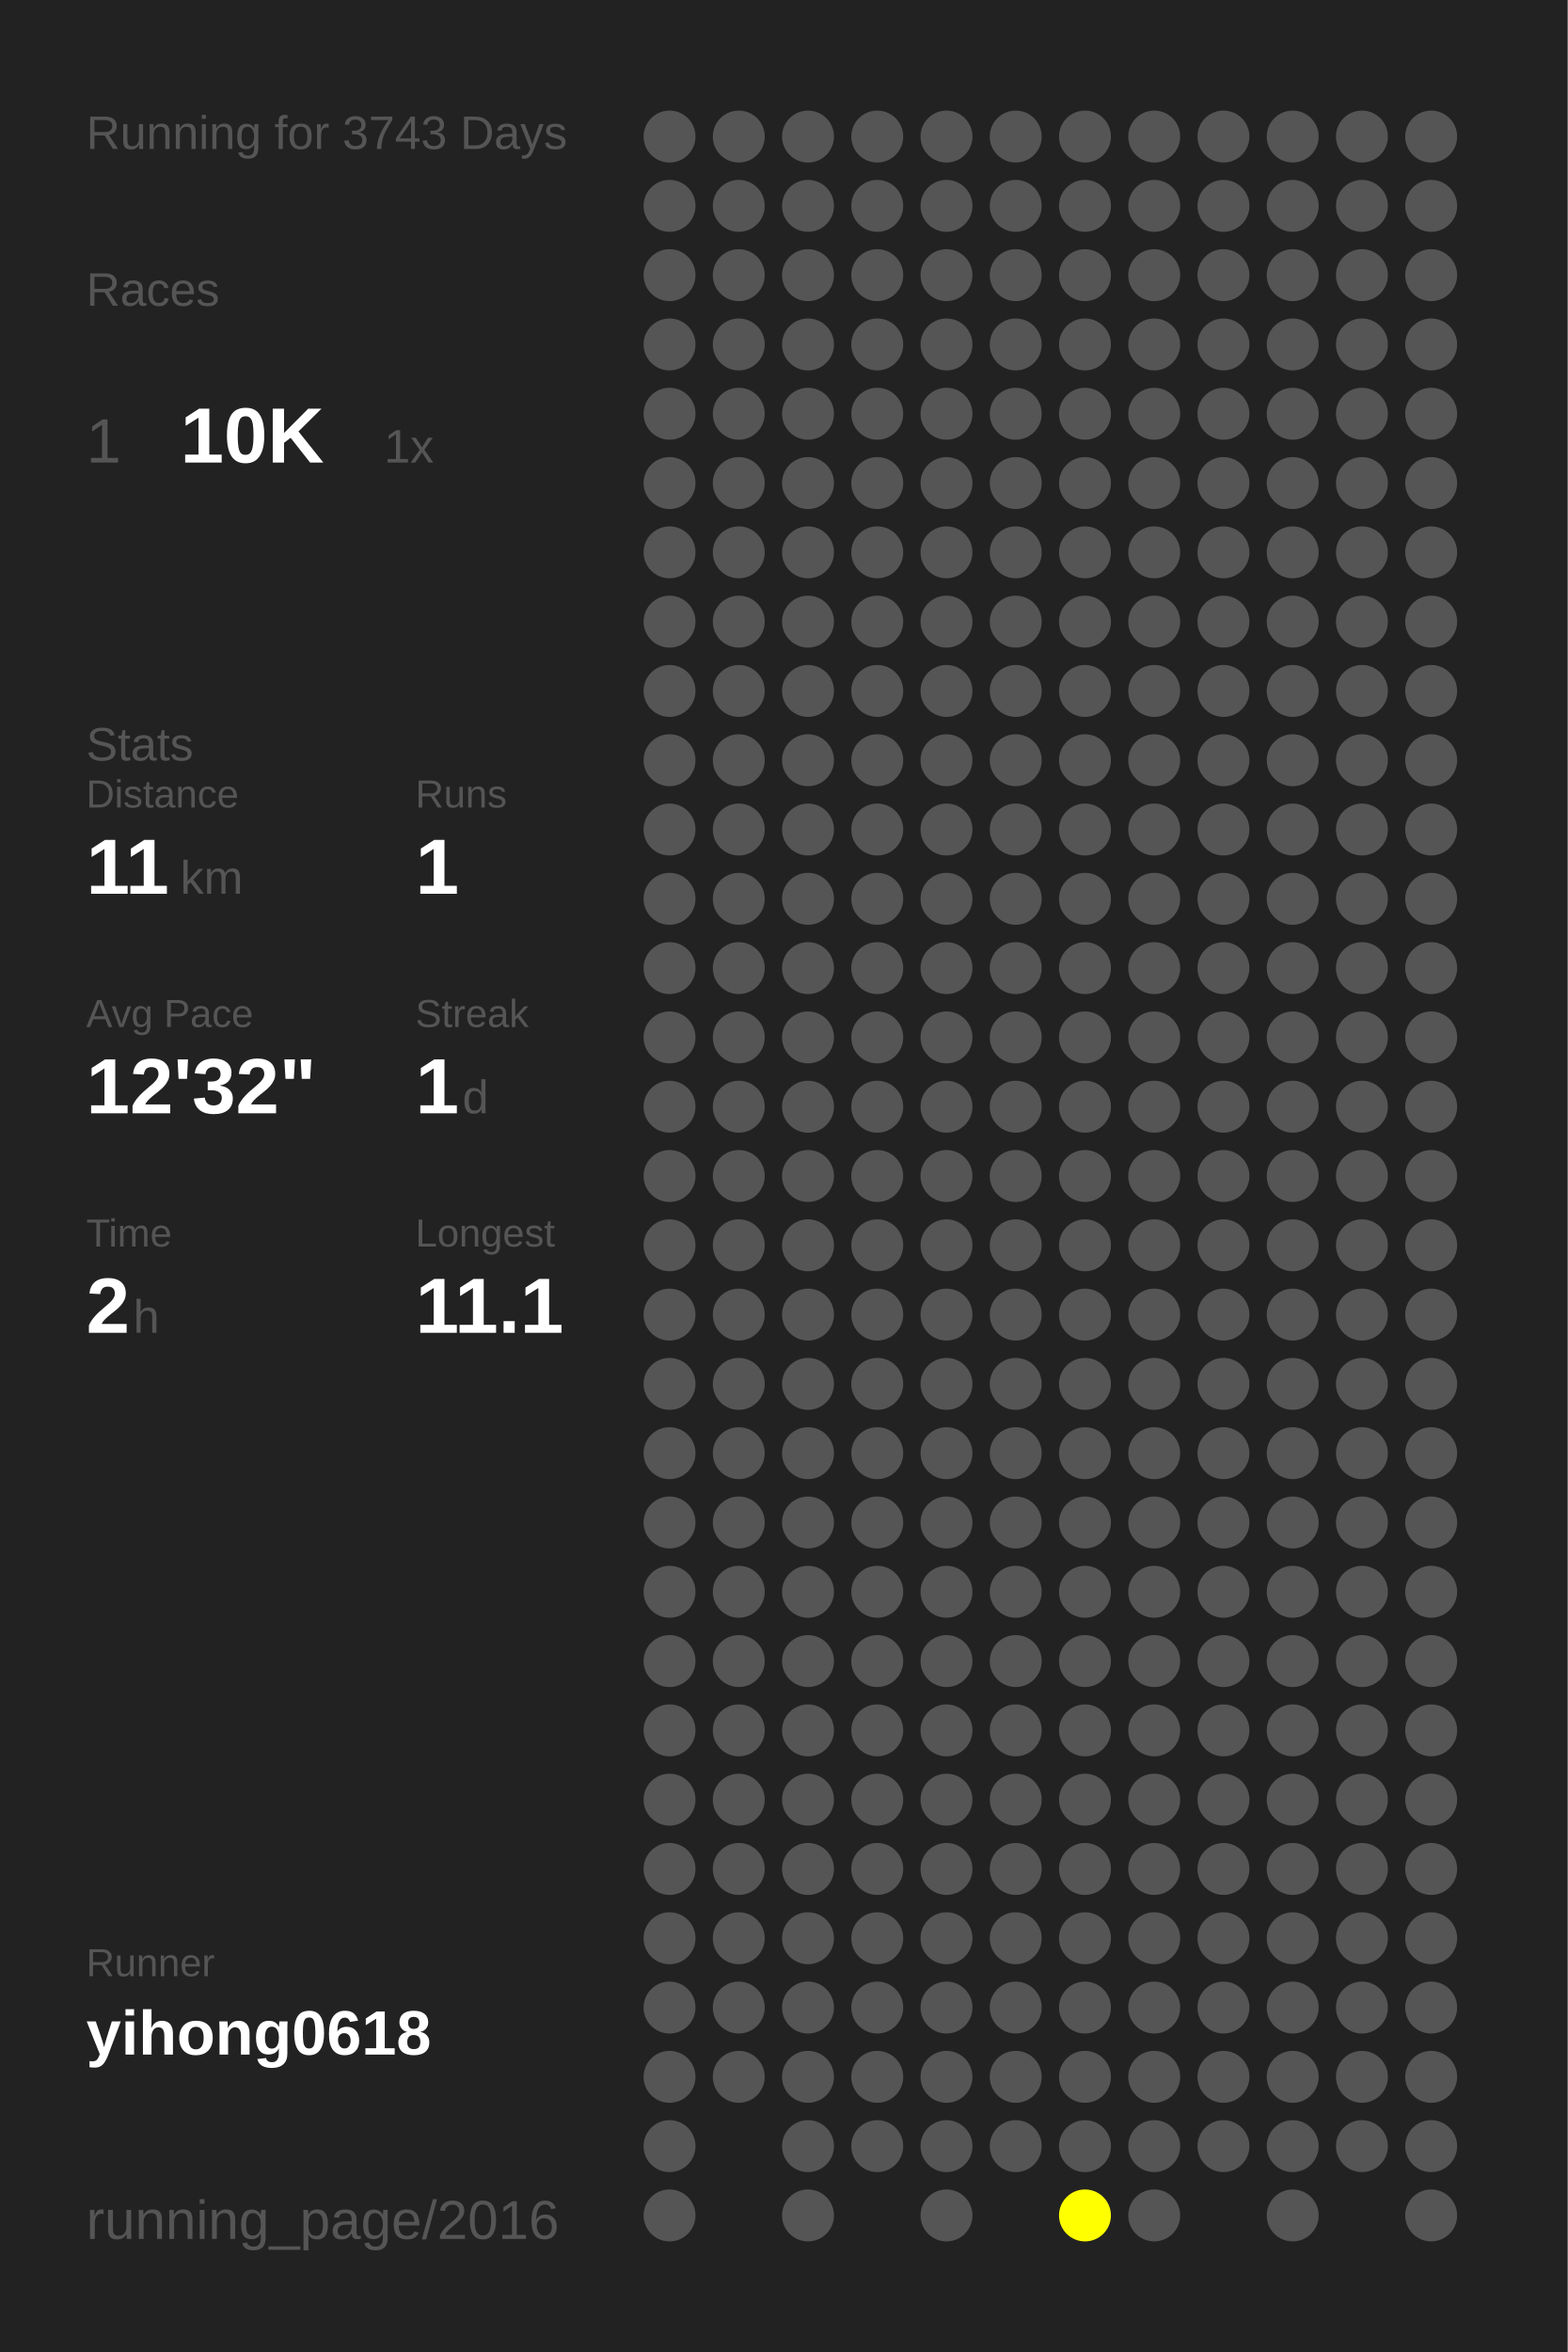
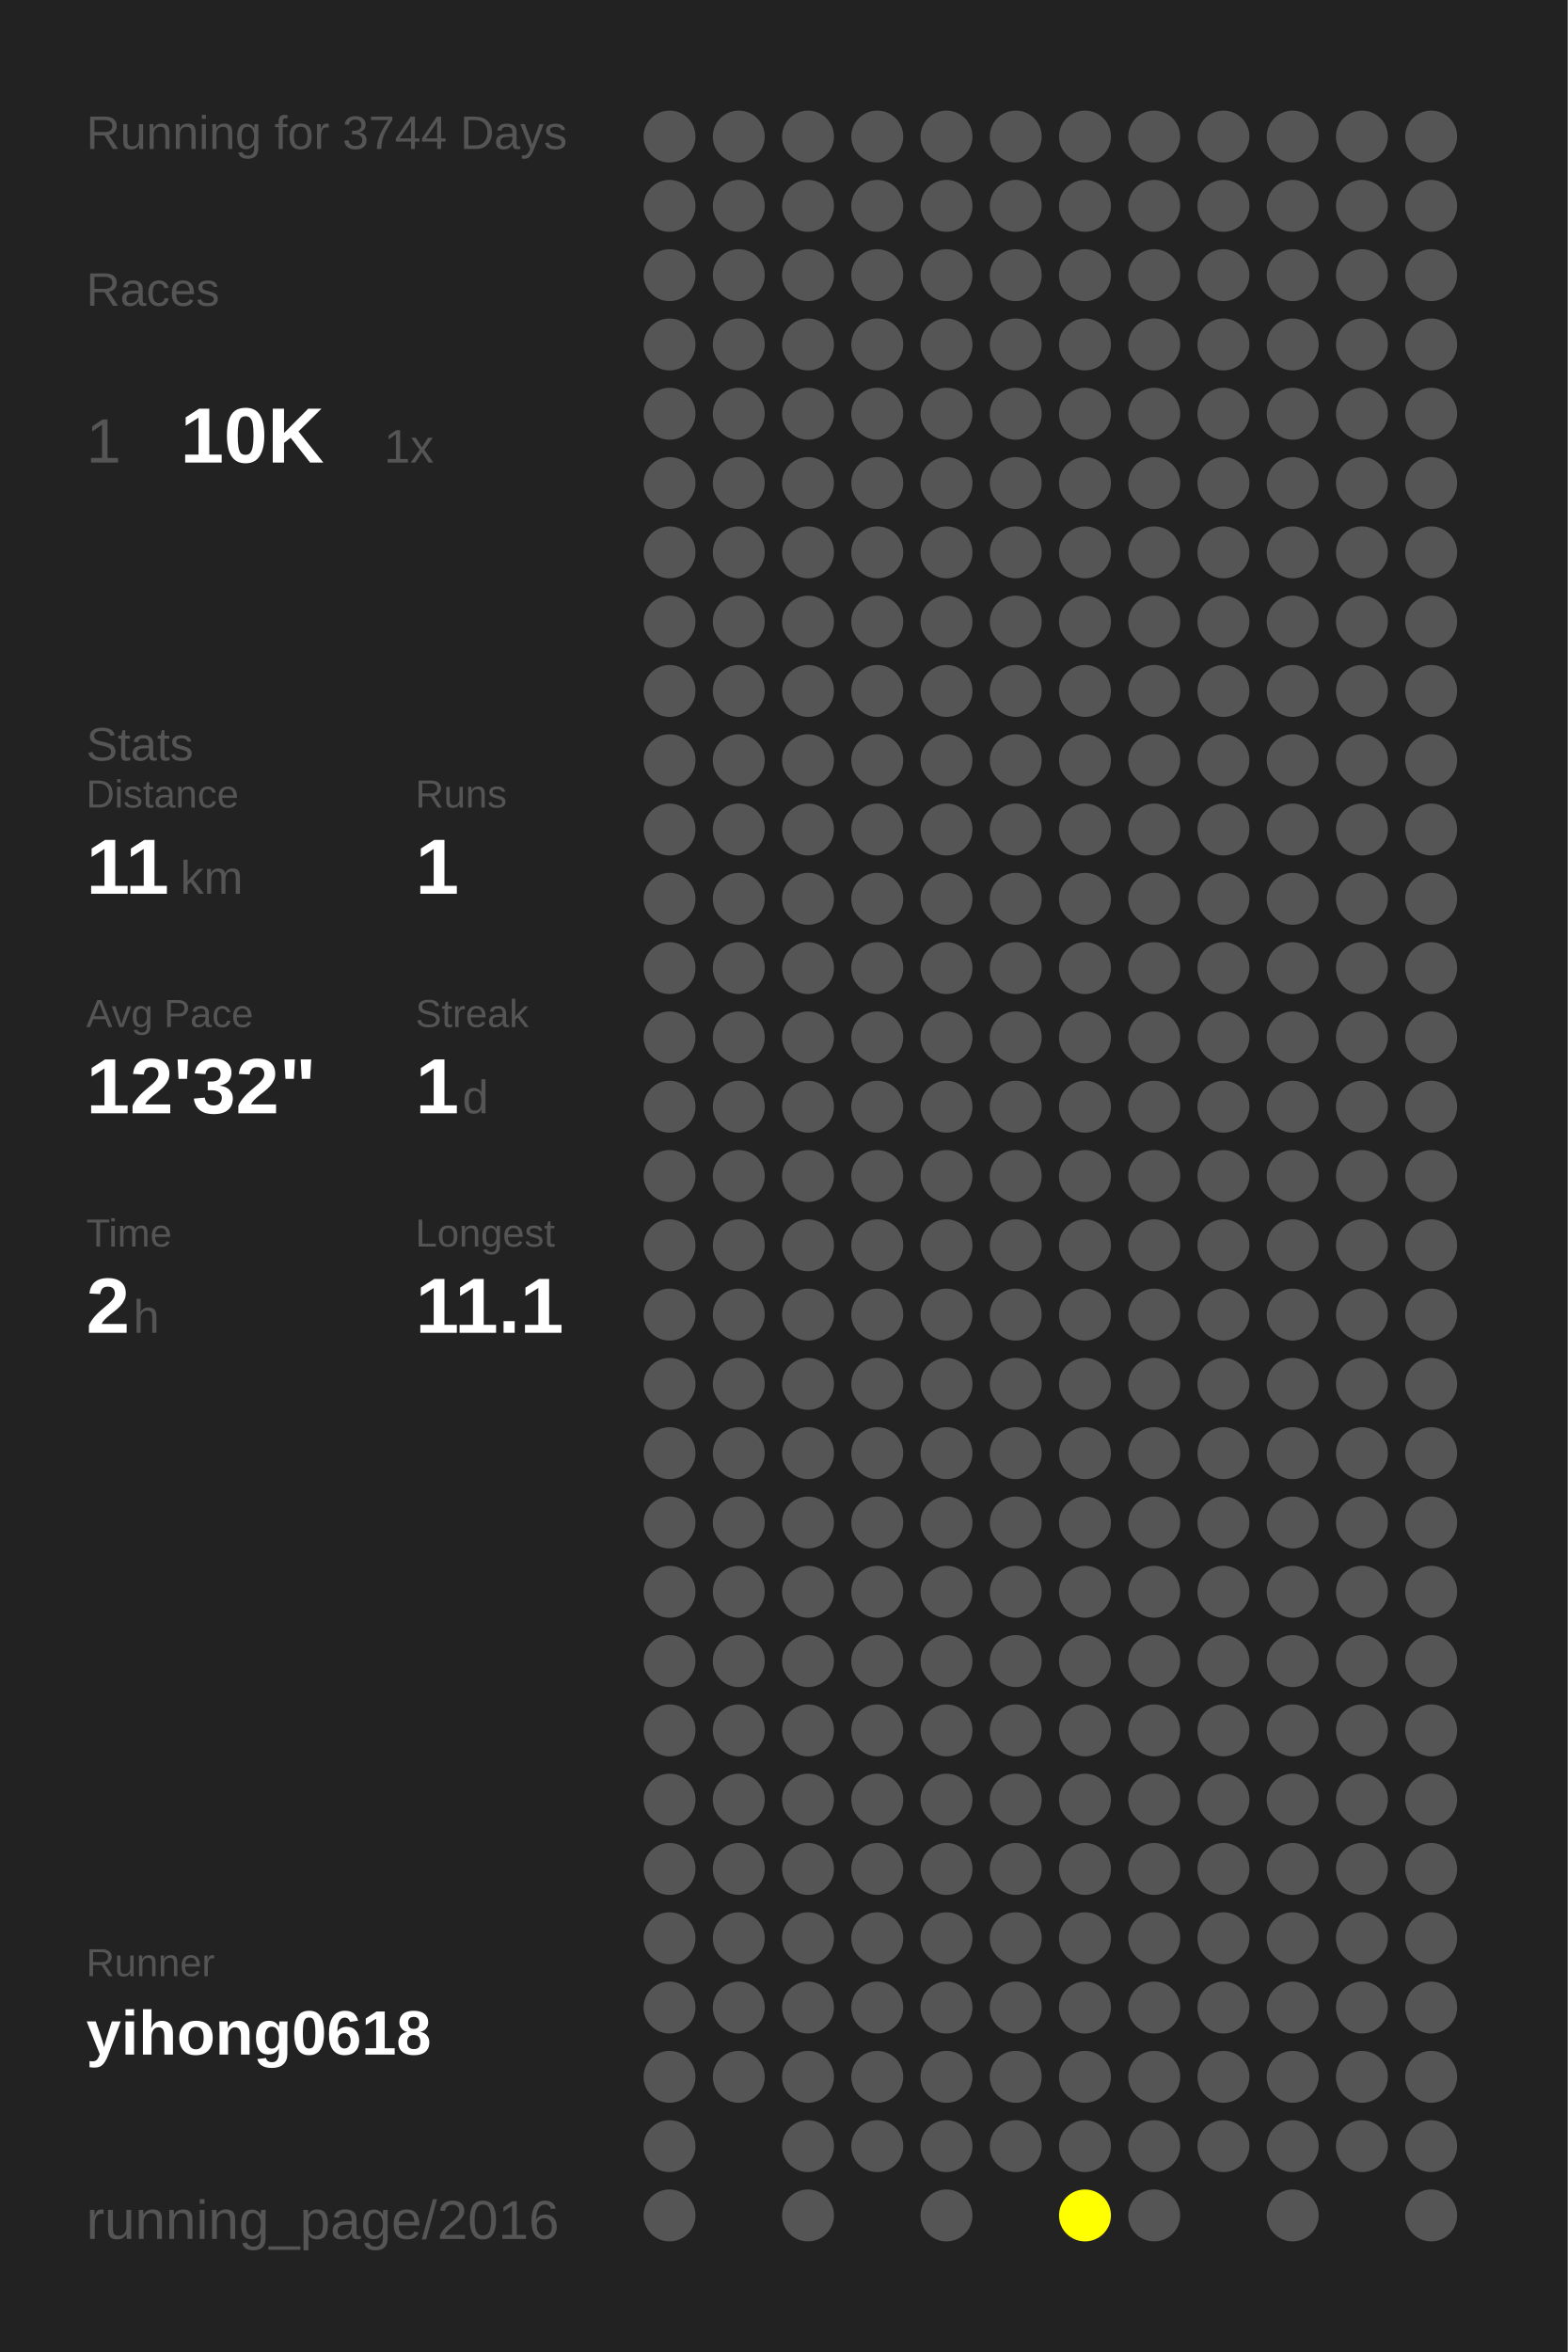
<svg xmlns="http://www.w3.org/2000/svg" baseProfile="full" height="300mm" version="1.1" viewBox="0,0,200,300" width="200mm">
  <defs />
  <rect fill="#222222" height="300" width="200" x="0" y="0" />
-   <text fill="#555555" style="font-size:6px; font-family:Arial;" x="11" y="19">Running for 3743 Days</text>
+   <text fill="#555555" style="font-size:6px; font-family:Arial;" x="11" y="19">Running for 3744 Days</text>
  <text fill="#555555" style="font-size:6px; font-family:Arial;" x="11" y="39">Races</text>
  <text fill="#555555" style="font-size:8px; font-family:Arial;" x="11" y="59">1</text>
  <text fill="#FFFFFF" style="font-size:10px; font-family:Arial; font-weight:bold;" x="23" y="59">10K</text>
  <text fill="#555555" style="font-size:6px; font-family:Arial;" x="49" y="59">1x</text>
  <text fill="#555555" style="font-size:6px; font-family:Arial;" x="11" y="97">Stats</text>
  <text fill="#555555" style="font-size:5px; font-family:Arial;" x="11" y="103">Distance</text>
  <text fill="#FFFFFF" style="font-size:10px; font-family:Arial; font-weight:bold;" x="11" y="114">11</text>
  <text fill="#555555" style="font-size:6px; font-family:Arial;" x="23" y="114">km</text>
  <text fill="#555555" style="font-size:5px; font-family:Arial;" x="53" y="103">Runs</text>
  <text fill="#FFFFFF" style="font-size:10px; font-family:Arial; font-weight:bold;" x="53" y="114">1</text>
  <text fill="#555555" style="font-size:5px; font-family:Arial;" x="11" y="131">Avg Pace</text>
  <text fill="#FFFFFF" style="font-size:10px; font-family:Arial; font-weight:bold;" x="11" y="142">12'32"</text>
  <text fill="#555555" style="font-size:5px; font-family:Arial;" x="53" y="131">Streak</text>
  <text fill="#FFFFFF" style="font-size:10px; font-family:Arial; font-weight:bold;" x="53" y="142">1</text>
  <text fill="#555555" style="font-size:6px; font-family:Arial;" x="59" y="142">d</text>
  <text fill="#555555" style="font-size:5px; font-family:Arial;" x="11" y="159">Time</text>
  <text fill="#FFFFFF" style="font-size:10px; font-family:Arial; font-weight:bold;" x="11" y="170">2</text>
  <text fill="#555555" style="font-size:6px; font-family:Arial;" x="17" y="170">h</text>
  <text fill="#555555" style="font-size:5px; font-family:Arial;" x="53" y="159">Longest</text>
  <text fill="#FFFFFF" style="font-size:10px; font-family:Arial; font-weight:bold;" x="53" y="170">11.1</text>
  <text fill="#555555" style="font-size:5px; font-family:Arial;" x="11" y="252.065">Runner</text>
  <text fill="#FFFFFF" style="font-size:8px; font-family:Arial; font-weight:bold;" x="11" y="262.065">yihong0618</text>
  <text fill="#555555" style="font-size:7px; font-family:Arial;" x="11" y="285.581">running_page/2016</text>
  <circle cx="85.417" cy="17.419" fill="#555555" r="3.312" />
  <circle cx="85.417" cy="26.258" fill="#555555" r="3.312" />
  <circle cx="85.417" cy="35.097" fill="#555555" r="3.312" />
  <circle cx="85.417" cy="43.935" fill="#555555" r="3.312" />
  <circle cx="85.417" cy="52.774" fill="#555555" r="3.312" />
  <circle cx="85.417" cy="61.613" fill="#555555" r="3.312" />
  <circle cx="85.417" cy="70.452" fill="#555555" r="3.312" />
  <circle cx="85.417" cy="79.29" fill="#555555" r="3.312" />
  <circle cx="85.417" cy="88.129" fill="#555555" r="3.312" />
  <circle cx="85.417" cy="96.968" fill="#555555" r="3.312" />
  <circle cx="85.417" cy="105.806" fill="#555555" r="3.312" />
  <circle cx="85.417" cy="114.645" fill="#555555" r="3.312" />
  <circle cx="85.417" cy="123.484" fill="#555555" r="3.312" />
  <circle cx="85.417" cy="132.323" fill="#555555" r="3.312" />
  <circle cx="85.417" cy="141.161" fill="#555555" r="3.312" />
  <circle cx="85.417" cy="150" fill="#555555" r="3.312" />
  <circle cx="85.417" cy="158.839" fill="#555555" r="3.312" />
  <circle cx="85.417" cy="167.677" fill="#555555" r="3.312" />
  <circle cx="85.417" cy="176.516" fill="#555555" r="3.312" />
  <circle cx="85.417" cy="185.355" fill="#555555" r="3.312" />
  <circle cx="85.417" cy="194.194" fill="#555555" r="3.312" />
  <circle cx="85.417" cy="203.032" fill="#555555" r="3.312" />
  <circle cx="85.417" cy="211.871" fill="#555555" r="3.312" />
  <circle cx="85.417" cy="220.71" fill="#555555" r="3.312" />
  <circle cx="85.417" cy="229.548" fill="#555555" r="3.312" />
  <circle cx="85.417" cy="238.387" fill="#555555" r="3.312" />
  <circle cx="85.417" cy="247.226" fill="#555555" r="3.312" />
  <circle cx="85.417" cy="256.065" fill="#555555" r="3.312" />
  <circle cx="85.417" cy="264.903" fill="#555555" r="3.312" />
  <circle cx="85.417" cy="273.742" fill="#555555" r="3.312" />
  <circle cx="85.417" cy="282.581" fill="#555555" r="3.312" />
  <circle cx="94.25" cy="17.419" fill="#555555" r="3.312" />
  <circle cx="94.25" cy="26.258" fill="#555555" r="3.312" />
  <circle cx="94.25" cy="35.097" fill="#555555" r="3.312" />
  <circle cx="94.25" cy="43.935" fill="#555555" r="3.312" />
  <circle cx="94.25" cy="52.774" fill="#555555" r="3.312" />
  <circle cx="94.25" cy="61.613" fill="#555555" r="3.312" />
  <circle cx="94.25" cy="70.452" fill="#555555" r="3.312" />
  <circle cx="94.25" cy="79.29" fill="#555555" r="3.312" />
  <circle cx="94.25" cy="88.129" fill="#555555" r="3.312" />
  <circle cx="94.25" cy="96.968" fill="#555555" r="3.312" />
  <circle cx="94.25" cy="105.806" fill="#555555" r="3.312" />
  <circle cx="94.25" cy="114.645" fill="#555555" r="3.312" />
  <circle cx="94.25" cy="123.484" fill="#555555" r="3.312" />
  <circle cx="94.25" cy="132.323" fill="#555555" r="3.312" />
  <circle cx="94.25" cy="141.161" fill="#555555" r="3.312" />
  <circle cx="94.25" cy="150" fill="#555555" r="3.312" />
  <circle cx="94.25" cy="158.839" fill="#555555" r="3.312" />
  <circle cx="94.25" cy="167.677" fill="#555555" r="3.312" />
  <circle cx="94.25" cy="176.516" fill="#555555" r="3.312" />
  <circle cx="94.25" cy="185.355" fill="#555555" r="3.312" />
  <circle cx="94.25" cy="194.194" fill="#555555" r="3.312" />
  <circle cx="94.25" cy="203.032" fill="#555555" r="3.312" />
  <circle cx="94.25" cy="211.871" fill="#555555" r="3.312" />
  <circle cx="94.25" cy="220.71" fill="#555555" r="3.312" />
  <circle cx="94.25" cy="229.548" fill="#555555" r="3.312" />
  <circle cx="94.25" cy="238.387" fill="#555555" r="3.312" />
  <circle cx="94.25" cy="247.226" fill="#555555" r="3.312" />
  <circle cx="94.25" cy="256.065" fill="#555555" r="3.312" />
  <circle cx="94.25" cy="264.903" fill="#555555" r="3.312" />
  <circle cx="103.083" cy="17.419" fill="#555555" r="3.312" />
  <circle cx="103.083" cy="26.258" fill="#555555" r="3.312" />
  <circle cx="103.083" cy="35.097" fill="#555555" r="3.312" />
  <circle cx="103.083" cy="43.935" fill="#555555" r="3.312" />
  <circle cx="103.083" cy="52.774" fill="#555555" r="3.312" />
  <circle cx="103.083" cy="61.613" fill="#555555" r="3.312" />
  <circle cx="103.083" cy="70.452" fill="#555555" r="3.312" />
  <circle cx="103.083" cy="79.29" fill="#555555" r="3.312" />
  <circle cx="103.083" cy="88.129" fill="#555555" r="3.312" />
  <circle cx="103.083" cy="96.968" fill="#555555" r="3.312" />
  <circle cx="103.083" cy="105.806" fill="#555555" r="3.312" />
  <circle cx="103.083" cy="114.645" fill="#555555" r="3.312" />
  <circle cx="103.083" cy="123.484" fill="#555555" r="3.312" />
  <circle cx="103.083" cy="132.323" fill="#555555" r="3.312" />
  <circle cx="103.083" cy="141.161" fill="#555555" r="3.312" />
  <circle cx="103.083" cy="150" fill="#555555" r="3.312" />
  <circle cx="103.083" cy="158.839" fill="#555555" r="3.312" />
  <circle cx="103.083" cy="167.677" fill="#555555" r="3.312" />
  <circle cx="103.083" cy="176.516" fill="#555555" r="3.312" />
  <circle cx="103.083" cy="185.355" fill="#555555" r="3.312" />
  <circle cx="103.083" cy="194.194" fill="#555555" r="3.312" />
  <circle cx="103.083" cy="203.032" fill="#555555" r="3.312" />
  <circle cx="103.083" cy="211.871" fill="#555555" r="3.312" />
  <circle cx="103.083" cy="220.71" fill="#555555" r="3.312" />
  <circle cx="103.083" cy="229.548" fill="#555555" r="3.312" />
  <circle cx="103.083" cy="238.387" fill="#555555" r="3.312" />
  <circle cx="103.083" cy="247.226" fill="#555555" r="3.312" />
  <circle cx="103.083" cy="256.065" fill="#555555" r="3.312" />
  <circle cx="103.083" cy="264.903" fill="#555555" r="3.312" />
  <circle cx="103.083" cy="273.742" fill="#555555" r="3.312" />
  <circle cx="103.083" cy="282.581" fill="#555555" r="3.312" />
  <circle cx="111.917" cy="17.419" fill="#555555" r="3.312" />
  <circle cx="111.917" cy="26.258" fill="#555555" r="3.312" />
  <circle cx="111.917" cy="35.097" fill="#555555" r="3.312" />
  <circle cx="111.917" cy="43.935" fill="#555555" r="3.312" />
  <circle cx="111.917" cy="52.774" fill="#555555" r="3.312" />
  <circle cx="111.917" cy="61.613" fill="#555555" r="3.312" />
  <circle cx="111.917" cy="70.452" fill="#555555" r="3.312" />
  <circle cx="111.917" cy="79.29" fill="#555555" r="3.312" />
  <circle cx="111.917" cy="88.129" fill="#555555" r="3.312" />
  <circle cx="111.917" cy="96.968" fill="#555555" r="3.312" />
  <circle cx="111.917" cy="105.806" fill="#555555" r="3.312" />
  <circle cx="111.917" cy="114.645" fill="#555555" r="3.312" />
  <circle cx="111.917" cy="123.484" fill="#555555" r="3.312" />
  <circle cx="111.917" cy="132.323" fill="#555555" r="3.312" />
  <circle cx="111.917" cy="141.161" fill="#555555" r="3.312" />
  <circle cx="111.917" cy="150" fill="#555555" r="3.312" />
  <circle cx="111.917" cy="158.839" fill="#555555" r="3.312" />
  <circle cx="111.917" cy="167.677" fill="#555555" r="3.312" />
  <circle cx="111.917" cy="176.516" fill="#555555" r="3.312" />
  <circle cx="111.917" cy="185.355" fill="#555555" r="3.312" />
  <circle cx="111.917" cy="194.194" fill="#555555" r="3.312" />
  <circle cx="111.917" cy="203.032" fill="#555555" r="3.312" />
  <circle cx="111.917" cy="211.871" fill="#555555" r="3.312" />
  <circle cx="111.917" cy="220.71" fill="#555555" r="3.312" />
  <circle cx="111.917" cy="229.548" fill="#555555" r="3.312" />
  <circle cx="111.917" cy="238.387" fill="#555555" r="3.312" />
  <circle cx="111.917" cy="247.226" fill="#555555" r="3.312" />
  <circle cx="111.917" cy="256.065" fill="#555555" r="3.312" />
  <circle cx="111.917" cy="264.903" fill="#555555" r="3.312" />
  <circle cx="111.917" cy="273.742" fill="#555555" r="3.312" />
  <circle cx="120.75" cy="17.419" fill="#555555" r="3.312" />
  <circle cx="120.75" cy="26.258" fill="#555555" r="3.312" />
  <circle cx="120.75" cy="35.097" fill="#555555" r="3.312" />
  <circle cx="120.75" cy="43.935" fill="#555555" r="3.312" />
  <circle cx="120.75" cy="52.774" fill="#555555" r="3.312" />
  <circle cx="120.75" cy="61.613" fill="#555555" r="3.312" />
  <circle cx="120.75" cy="70.452" fill="#555555" r="3.312" />
  <circle cx="120.75" cy="79.29" fill="#555555" r="3.312" />
  <circle cx="120.75" cy="88.129" fill="#555555" r="3.312" />
  <circle cx="120.75" cy="96.968" fill="#555555" r="3.312" />
  <circle cx="120.75" cy="105.806" fill="#555555" r="3.312" />
  <circle cx="120.75" cy="114.645" fill="#555555" r="3.312" />
  <circle cx="120.75" cy="123.484" fill="#555555" r="3.312" />
  <circle cx="120.75" cy="132.323" fill="#555555" r="3.312" />
  <circle cx="120.75" cy="141.161" fill="#555555" r="3.312" />
  <circle cx="120.75" cy="150" fill="#555555" r="3.312" />
  <circle cx="120.75" cy="158.839" fill="#555555" r="3.312" />
  <circle cx="120.75" cy="167.677" fill="#555555" r="3.312" />
  <circle cx="120.75" cy="176.516" fill="#555555" r="3.312" />
  <circle cx="120.75" cy="185.355" fill="#555555" r="3.312" />
  <circle cx="120.75" cy="194.194" fill="#555555" r="3.312" />
  <circle cx="120.75" cy="203.032" fill="#555555" r="3.312" />
  <circle cx="120.75" cy="211.871" fill="#555555" r="3.312" />
  <circle cx="120.75" cy="220.71" fill="#555555" r="3.312" />
  <circle cx="120.75" cy="229.548" fill="#555555" r="3.312" />
  <circle cx="120.75" cy="238.387" fill="#555555" r="3.312" />
  <circle cx="120.75" cy="247.226" fill="#555555" r="3.312" />
  <circle cx="120.75" cy="256.065" fill="#555555" r="3.312" />
  <circle cx="120.75" cy="264.903" fill="#555555" r="3.312" />
  <circle cx="120.75" cy="273.742" fill="#555555" r="3.312" />
  <circle cx="120.75" cy="282.581" fill="#555555" r="3.312" />
  <circle cx="129.583" cy="17.419" fill="#555555" r="3.312" />
  <circle cx="129.583" cy="26.258" fill="#555555" r="3.312" />
  <circle cx="129.583" cy="35.097" fill="#555555" r="3.312" />
  <circle cx="129.583" cy="43.935" fill="#555555" r="3.312" />
  <circle cx="129.583" cy="52.774" fill="#555555" r="3.312" />
  <circle cx="129.583" cy="61.613" fill="#555555" r="3.312" />
  <circle cx="129.583" cy="70.452" fill="#555555" r="3.312" />
  <circle cx="129.583" cy="79.29" fill="#555555" r="3.312" />
  <circle cx="129.583" cy="88.129" fill="#555555" r="3.312" />
  <circle cx="129.583" cy="96.968" fill="#555555" r="3.312" />
  <circle cx="129.583" cy="105.806" fill="#555555" r="3.312" />
  <circle cx="129.583" cy="114.645" fill="#555555" r="3.312" />
  <circle cx="129.583" cy="123.484" fill="#555555" r="3.312" />
  <circle cx="129.583" cy="132.323" fill="#555555" r="3.312" />
  <circle cx="129.583" cy="141.161" fill="#555555" r="3.312" />
  <circle cx="129.583" cy="150" fill="#555555" r="3.312" />
  <circle cx="129.583" cy="158.839" fill="#555555" r="3.312" />
  <circle cx="129.583" cy="167.677" fill="#555555" r="3.312" />
  <circle cx="129.583" cy="176.516" fill="#555555" r="3.312" />
  <circle cx="129.583" cy="185.355" fill="#555555" r="3.312" />
  <circle cx="129.583" cy="194.194" fill="#555555" r="3.312" />
  <circle cx="129.583" cy="203.032" fill="#555555" r="3.312" />
  <circle cx="129.583" cy="211.871" fill="#555555" r="3.312" />
  <circle cx="129.583" cy="220.71" fill="#555555" r="3.312" />
  <circle cx="129.583" cy="229.548" fill="#555555" r="3.312" />
  <circle cx="129.583" cy="238.387" fill="#555555" r="3.312" />
  <circle cx="129.583" cy="247.226" fill="#555555" r="3.312" />
  <circle cx="129.583" cy="256.065" fill="#555555" r="3.312" />
  <circle cx="129.583" cy="264.903" fill="#555555" r="3.312" />
  <circle cx="129.583" cy="273.742" fill="#555555" r="3.312" />
  <circle cx="138.417" cy="17.419" fill="#555555" r="3.312" />
  <circle cx="138.417" cy="26.258" fill="#555555" r="3.312" />
  <circle cx="138.417" cy="35.097" fill="#555555" r="3.312" />
  <circle cx="138.417" cy="43.935" fill="#555555" r="3.312" />
  <circle cx="138.417" cy="52.774" fill="#555555" r="3.312" />
  <circle cx="138.417" cy="61.613" fill="#555555" r="3.312" />
  <circle cx="138.417" cy="70.452" fill="#555555" r="3.312" />
  <circle cx="138.417" cy="79.29" fill="#555555" r="3.312" />
  <circle cx="138.417" cy="88.129" fill="#555555" r="3.312" />
  <circle cx="138.417" cy="96.968" fill="#555555" r="3.312" />
  <circle cx="138.417" cy="105.806" fill="#555555" r="3.312" />
  <circle cx="138.417" cy="114.645" fill="#555555" r="3.312" />
  <circle cx="138.417" cy="123.484" fill="#555555" r="3.312" />
  <circle cx="138.417" cy="132.323" fill="#555555" r="3.312" />
  <circle cx="138.417" cy="141.161" fill="#555555" r="3.312" />
  <circle cx="138.417" cy="150" fill="#555555" r="3.312" />
  <circle cx="138.417" cy="158.839" fill="#555555" r="3.312" />
  <circle cx="138.417" cy="167.677" fill="#555555" r="3.312" />
  <circle cx="138.417" cy="176.516" fill="#555555" r="3.312" />
  <circle cx="138.417" cy="185.355" fill="#555555" r="3.312" />
  <circle cx="138.417" cy="194.194" fill="#555555" r="3.312" />
  <circle cx="138.417" cy="203.032" fill="#555555" r="3.312" />
  <circle cx="138.417" cy="211.871" fill="#555555" r="3.312" />
  <circle cx="138.417" cy="220.71" fill="#555555" r="3.312" />
  <circle cx="138.417" cy="229.548" fill="#555555" r="3.312" />
  <circle cx="138.417" cy="238.387" fill="#555555" r="3.312" />
  <circle cx="138.417" cy="247.226" fill="#555555" r="3.312" />
  <circle cx="138.417" cy="256.065" fill="#555555" r="3.312" />
  <circle cx="138.417" cy="264.903" fill="#555555" r="3.312" />
  <circle cx="138.417" cy="273.742" fill="#555555" r="3.312" />
  <circle cx="138.417" cy="282.581" fill="#FFFF00" r="3.312" />
  <circle cx="147.25" cy="17.419" fill="#555555" r="3.312" />
  <circle cx="147.25" cy="26.258" fill="#555555" r="3.312" />
  <circle cx="147.25" cy="35.097" fill="#555555" r="3.312" />
  <circle cx="147.25" cy="43.935" fill="#555555" r="3.312" />
  <circle cx="147.25" cy="52.774" fill="#555555" r="3.312" />
  <circle cx="147.25" cy="61.613" fill="#555555" r="3.312" />
  <circle cx="147.25" cy="70.452" fill="#555555" r="3.312" />
  <circle cx="147.25" cy="79.29" fill="#555555" r="3.312" />
  <circle cx="147.25" cy="88.129" fill="#555555" r="3.312" />
  <circle cx="147.25" cy="96.968" fill="#555555" r="3.312" />
  <circle cx="147.25" cy="105.806" fill="#555555" r="3.312" />
  <circle cx="147.25" cy="114.645" fill="#555555" r="3.312" />
  <circle cx="147.25" cy="123.484" fill="#555555" r="3.312" />
  <circle cx="147.25" cy="132.323" fill="#555555" r="3.312" />
  <circle cx="147.25" cy="141.161" fill="#555555" r="3.312" />
  <circle cx="147.25" cy="150" fill="#555555" r="3.312" />
  <circle cx="147.25" cy="158.839" fill="#555555" r="3.312" />
  <circle cx="147.25" cy="167.677" fill="#555555" r="3.312" />
  <circle cx="147.25" cy="176.516" fill="#555555" r="3.312" />
  <circle cx="147.25" cy="185.355" fill="#555555" r="3.312" />
  <circle cx="147.25" cy="194.194" fill="#555555" r="3.312" />
  <circle cx="147.25" cy="203.032" fill="#555555" r="3.312" />
  <circle cx="147.25" cy="211.871" fill="#555555" r="3.312" />
  <circle cx="147.25" cy="220.71" fill="#555555" r="3.312" />
  <circle cx="147.25" cy="229.548" fill="#555555" r="3.312" />
  <circle cx="147.25" cy="238.387" fill="#555555" r="3.312" />
  <circle cx="147.25" cy="247.226" fill="#555555" r="3.312" />
  <circle cx="147.25" cy="256.065" fill="#555555" r="3.312" />
  <circle cx="147.25" cy="264.903" fill="#555555" r="3.312" />
  <circle cx="147.25" cy="273.742" fill="#555555" r="3.312" />
  <circle cx="147.25" cy="282.581" fill="#555555" r="3.312" />
  <circle cx="156.083" cy="17.419" fill="#555555" r="3.312" />
  <circle cx="156.083" cy="26.258" fill="#555555" r="3.312" />
  <circle cx="156.083" cy="35.097" fill="#555555" r="3.312" />
  <circle cx="156.083" cy="43.935" fill="#555555" r="3.312" />
  <circle cx="156.083" cy="52.774" fill="#555555" r="3.312" />
  <circle cx="156.083" cy="61.613" fill="#555555" r="3.312" />
  <circle cx="156.083" cy="70.452" fill="#555555" r="3.312" />
  <circle cx="156.083" cy="79.29" fill="#555555" r="3.312" />
  <circle cx="156.083" cy="88.129" fill="#555555" r="3.312" />
  <circle cx="156.083" cy="96.968" fill="#555555" r="3.312" />
  <circle cx="156.083" cy="105.806" fill="#555555" r="3.312" />
  <circle cx="156.083" cy="114.645" fill="#555555" r="3.312" />
  <circle cx="156.083" cy="123.484" fill="#555555" r="3.312" />
  <circle cx="156.083" cy="132.323" fill="#555555" r="3.312" />
  <circle cx="156.083" cy="141.161" fill="#555555" r="3.312" />
  <circle cx="156.083" cy="150" fill="#555555" r="3.312" />
  <circle cx="156.083" cy="158.839" fill="#555555" r="3.312" />
  <circle cx="156.083" cy="167.677" fill="#555555" r="3.312" />
  <circle cx="156.083" cy="176.516" fill="#555555" r="3.312" />
  <circle cx="156.083" cy="185.355" fill="#555555" r="3.312" />
  <circle cx="156.083" cy="194.194" fill="#555555" r="3.312" />
  <circle cx="156.083" cy="203.032" fill="#555555" r="3.312" />
  <circle cx="156.083" cy="211.871" fill="#555555" r="3.312" />
  <circle cx="156.083" cy="220.71" fill="#555555" r="3.312" />
  <circle cx="156.083" cy="229.548" fill="#555555" r="3.312" />
  <circle cx="156.083" cy="238.387" fill="#555555" r="3.312" />
  <circle cx="156.083" cy="247.226" fill="#555555" r="3.312" />
  <circle cx="156.083" cy="256.065" fill="#555555" r="3.312" />
  <circle cx="156.083" cy="264.903" fill="#555555" r="3.312" />
  <circle cx="156.083" cy="273.742" fill="#555555" r="3.312" />
  <circle cx="164.917" cy="17.419" fill="#555555" r="3.312" />
  <circle cx="164.917" cy="26.258" fill="#555555" r="3.312" />
  <circle cx="164.917" cy="35.097" fill="#555555" r="3.312" />
  <circle cx="164.917" cy="43.935" fill="#555555" r="3.312" />
  <circle cx="164.917" cy="52.774" fill="#555555" r="3.312" />
  <circle cx="164.917" cy="61.613" fill="#555555" r="3.312" />
  <circle cx="164.917" cy="70.452" fill="#555555" r="3.312" />
  <circle cx="164.917" cy="79.29" fill="#555555" r="3.312" />
  <circle cx="164.917" cy="88.129" fill="#555555" r="3.312" />
  <circle cx="164.917" cy="96.968" fill="#555555" r="3.312" />
  <circle cx="164.917" cy="105.806" fill="#555555" r="3.312" />
  <circle cx="164.917" cy="114.645" fill="#555555" r="3.312" />
  <circle cx="164.917" cy="123.484" fill="#555555" r="3.312" />
  <circle cx="164.917" cy="132.323" fill="#555555" r="3.312" />
  <circle cx="164.917" cy="141.161" fill="#555555" r="3.312" />
  <circle cx="164.917" cy="150" fill="#555555" r="3.312" />
  <circle cx="164.917" cy="158.839" fill="#555555" r="3.312" />
  <circle cx="164.917" cy="167.677" fill="#555555" r="3.312" />
  <circle cx="164.917" cy="176.516" fill="#555555" r="3.312" />
  <circle cx="164.917" cy="185.355" fill="#555555" r="3.312" />
  <circle cx="164.917" cy="194.194" fill="#555555" r="3.312" />
  <circle cx="164.917" cy="203.032" fill="#555555" r="3.312" />
  <circle cx="164.917" cy="211.871" fill="#555555" r="3.312" />
  <circle cx="164.917" cy="220.71" fill="#555555" r="3.312" />
  <circle cx="164.917" cy="229.548" fill="#555555" r="3.312" />
  <circle cx="164.917" cy="238.387" fill="#555555" r="3.312" />
  <circle cx="164.917" cy="247.226" fill="#555555" r="3.312" />
  <circle cx="164.917" cy="256.065" fill="#555555" r="3.312" />
  <circle cx="164.917" cy="264.903" fill="#555555" r="3.312" />
  <circle cx="164.917" cy="273.742" fill="#555555" r="3.312" />
  <circle cx="164.917" cy="282.581" fill="#555555" r="3.312" />
  <circle cx="173.75" cy="17.419" fill="#555555" r="3.312" />
  <circle cx="173.75" cy="26.258" fill="#555555" r="3.312" />
  <circle cx="173.75" cy="35.097" fill="#555555" r="3.312" />
  <circle cx="173.75" cy="43.935" fill="#555555" r="3.312" />
  <circle cx="173.75" cy="52.774" fill="#555555" r="3.312" />
  <circle cx="173.75" cy="61.613" fill="#555555" r="3.312" />
  <circle cx="173.75" cy="70.452" fill="#555555" r="3.312" />
  <circle cx="173.75" cy="79.29" fill="#555555" r="3.312" />
  <circle cx="173.75" cy="88.129" fill="#555555" r="3.312" />
  <circle cx="173.75" cy="96.968" fill="#555555" r="3.312" />
  <circle cx="173.75" cy="105.806" fill="#555555" r="3.312" />
  <circle cx="173.75" cy="114.645" fill="#555555" r="3.312" />
  <circle cx="173.75" cy="123.484" fill="#555555" r="3.312" />
  <circle cx="173.75" cy="132.323" fill="#555555" r="3.312" />
  <circle cx="173.75" cy="141.161" fill="#555555" r="3.312" />
  <circle cx="173.75" cy="150" fill="#555555" r="3.312" />
  <circle cx="173.75" cy="158.839" fill="#555555" r="3.312" />
  <circle cx="173.75" cy="167.677" fill="#555555" r="3.312" />
  <circle cx="173.75" cy="176.516" fill="#555555" r="3.312" />
  <circle cx="173.75" cy="185.355" fill="#555555" r="3.312" />
  <circle cx="173.75" cy="194.194" fill="#555555" r="3.312" />
  <circle cx="173.75" cy="203.032" fill="#555555" r="3.312" />
  <circle cx="173.75" cy="211.871" fill="#555555" r="3.312" />
  <circle cx="173.75" cy="220.71" fill="#555555" r="3.312" />
  <circle cx="173.75" cy="229.548" fill="#555555" r="3.312" />
  <circle cx="173.75" cy="238.387" fill="#555555" r="3.312" />
  <circle cx="173.75" cy="247.226" fill="#555555" r="3.312" />
  <circle cx="173.75" cy="256.065" fill="#555555" r="3.312" />
  <circle cx="173.75" cy="264.903" fill="#555555" r="3.312" />
  <circle cx="173.75" cy="273.742" fill="#555555" r="3.312" />
  <circle cx="182.583" cy="17.419" fill="#555555" r="3.312" />
  <circle cx="182.583" cy="26.258" fill="#555555" r="3.312" />
  <circle cx="182.583" cy="35.097" fill="#555555" r="3.312" />
  <circle cx="182.583" cy="43.935" fill="#555555" r="3.312" />
  <circle cx="182.583" cy="52.774" fill="#555555" r="3.312" />
  <circle cx="182.583" cy="61.613" fill="#555555" r="3.312" />
  <circle cx="182.583" cy="70.452" fill="#555555" r="3.312" />
  <circle cx="182.583" cy="79.29" fill="#555555" r="3.312" />
  <circle cx="182.583" cy="88.129" fill="#555555" r="3.312" />
  <circle cx="182.583" cy="96.968" fill="#555555" r="3.312" />
  <circle cx="182.583" cy="105.806" fill="#555555" r="3.312" />
  <circle cx="182.583" cy="114.645" fill="#555555" r="3.312" />
  <circle cx="182.583" cy="123.484" fill="#555555" r="3.312" />
  <circle cx="182.583" cy="132.323" fill="#555555" r="3.312" />
  <circle cx="182.583" cy="141.161" fill="#555555" r="3.312" />
  <circle cx="182.583" cy="150" fill="#555555" r="3.312" />
  <circle cx="182.583" cy="158.839" fill="#555555" r="3.312" />
  <circle cx="182.583" cy="167.677" fill="#555555" r="3.312" />
  <circle cx="182.583" cy="176.516" fill="#555555" r="3.312" />
  <circle cx="182.583" cy="185.355" fill="#555555" r="3.312" />
  <circle cx="182.583" cy="194.194" fill="#555555" r="3.312" />
  <circle cx="182.583" cy="203.032" fill="#555555" r="3.312" />
  <circle cx="182.583" cy="211.871" fill="#555555" r="3.312" />
  <circle cx="182.583" cy="220.71" fill="#555555" r="3.312" />
  <circle cx="182.583" cy="229.548" fill="#555555" r="3.312" />
  <circle cx="182.583" cy="238.387" fill="#555555" r="3.312" />
  <circle cx="182.583" cy="247.226" fill="#555555" r="3.312" />
  <circle cx="182.583" cy="256.065" fill="#555555" r="3.312" />
  <circle cx="182.583" cy="264.903" fill="#555555" r="3.312" />
  <circle cx="182.583" cy="273.742" fill="#555555" r="3.312" />
  <circle cx="182.583" cy="282.581" fill="#555555" r="3.312" />
</svg>
